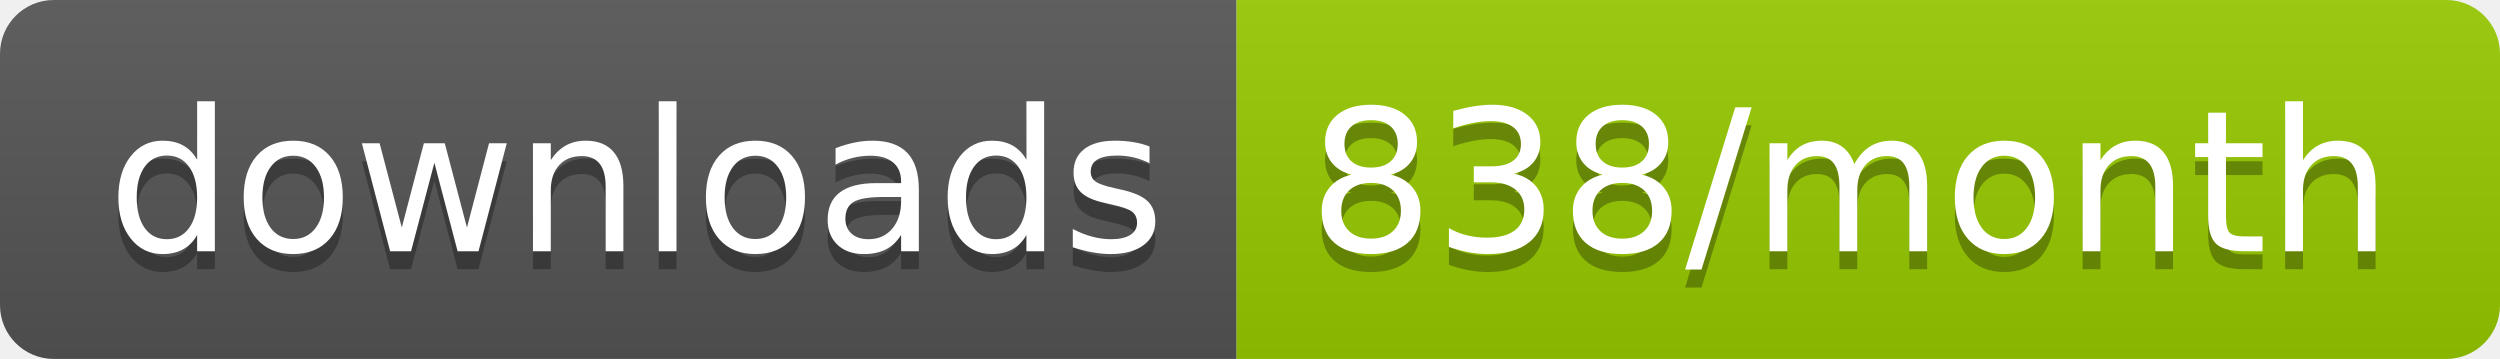
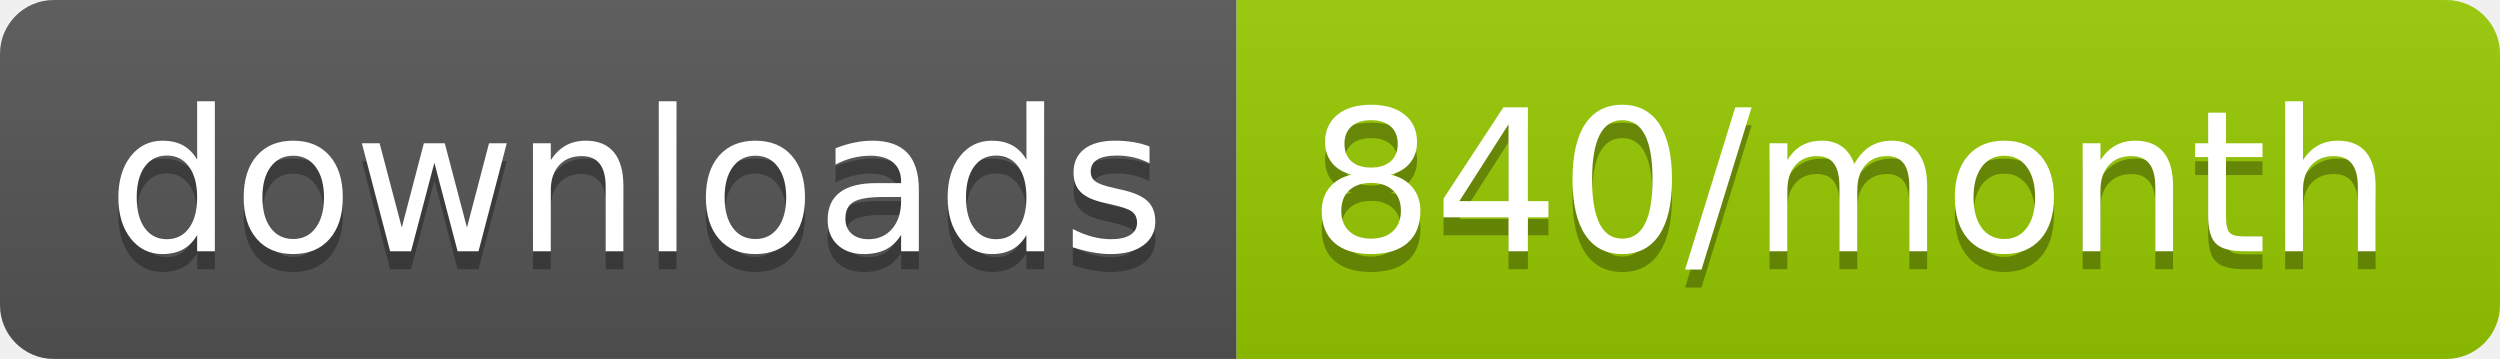
<svg xmlns="http://www.w3.org/2000/svg" width="139.3" height="20">
  <linearGradient id="smooth" x2="0" y2="100%">
    <stop offset="0" stop-color="#bbb" stop-opacity=".1" />
    <stop offset="1" stop-opacity=".1" />
  </linearGradient>
  <clipPath id="round">
    <rect width="139.3" height="20" rx="3" fill="#fff" />
  </clipPath>
  <g clip-path="url(#round)">
    <rect width="68.9" height="20" fill="#555" />
    <rect x="68.9" width="70.4" height="20" fill="#97CA00" />
    <rect width="139.3" height="20" fill="url(#smooth)" />
  </g>
  <g fill="#fff" text-anchor="middle" font-family="DejaVu Sans,Verdana,Geneva,sans-serif" font-size="110">
    <text x="354.5" y="150" fill="#010101" fill-opacity=".3" transform="scale(0.1)" textLength="589.0" lengthAdjust="spacing">downloads</text>
    <text x="354.5" y="140" transform="scale(0.1)" textLength="589.0" lengthAdjust="spacing">downloads</text>
-     <text x="1031.0" y="150" fill="#010101" fill-opacity=".3" transform="scale(0.1)" textLength="604.0" lengthAdjust="spacing">838/month</text>
-     <text x="1031.0" y="140" transform="scale(0.1)" textLength="604.0" lengthAdjust="spacing">838/month</text>
+     <text x="1031.0" y="150" fill="#010101" fill-opacity=".3" transform="scale(0.1)" textLength="604.0" lengthAdjust="spacing">840/month</text>
+     <text x="1031.0" y="140" transform="scale(0.1)" textLength="604.0" lengthAdjust="spacing">840/month</text>
  </g>
</svg>
